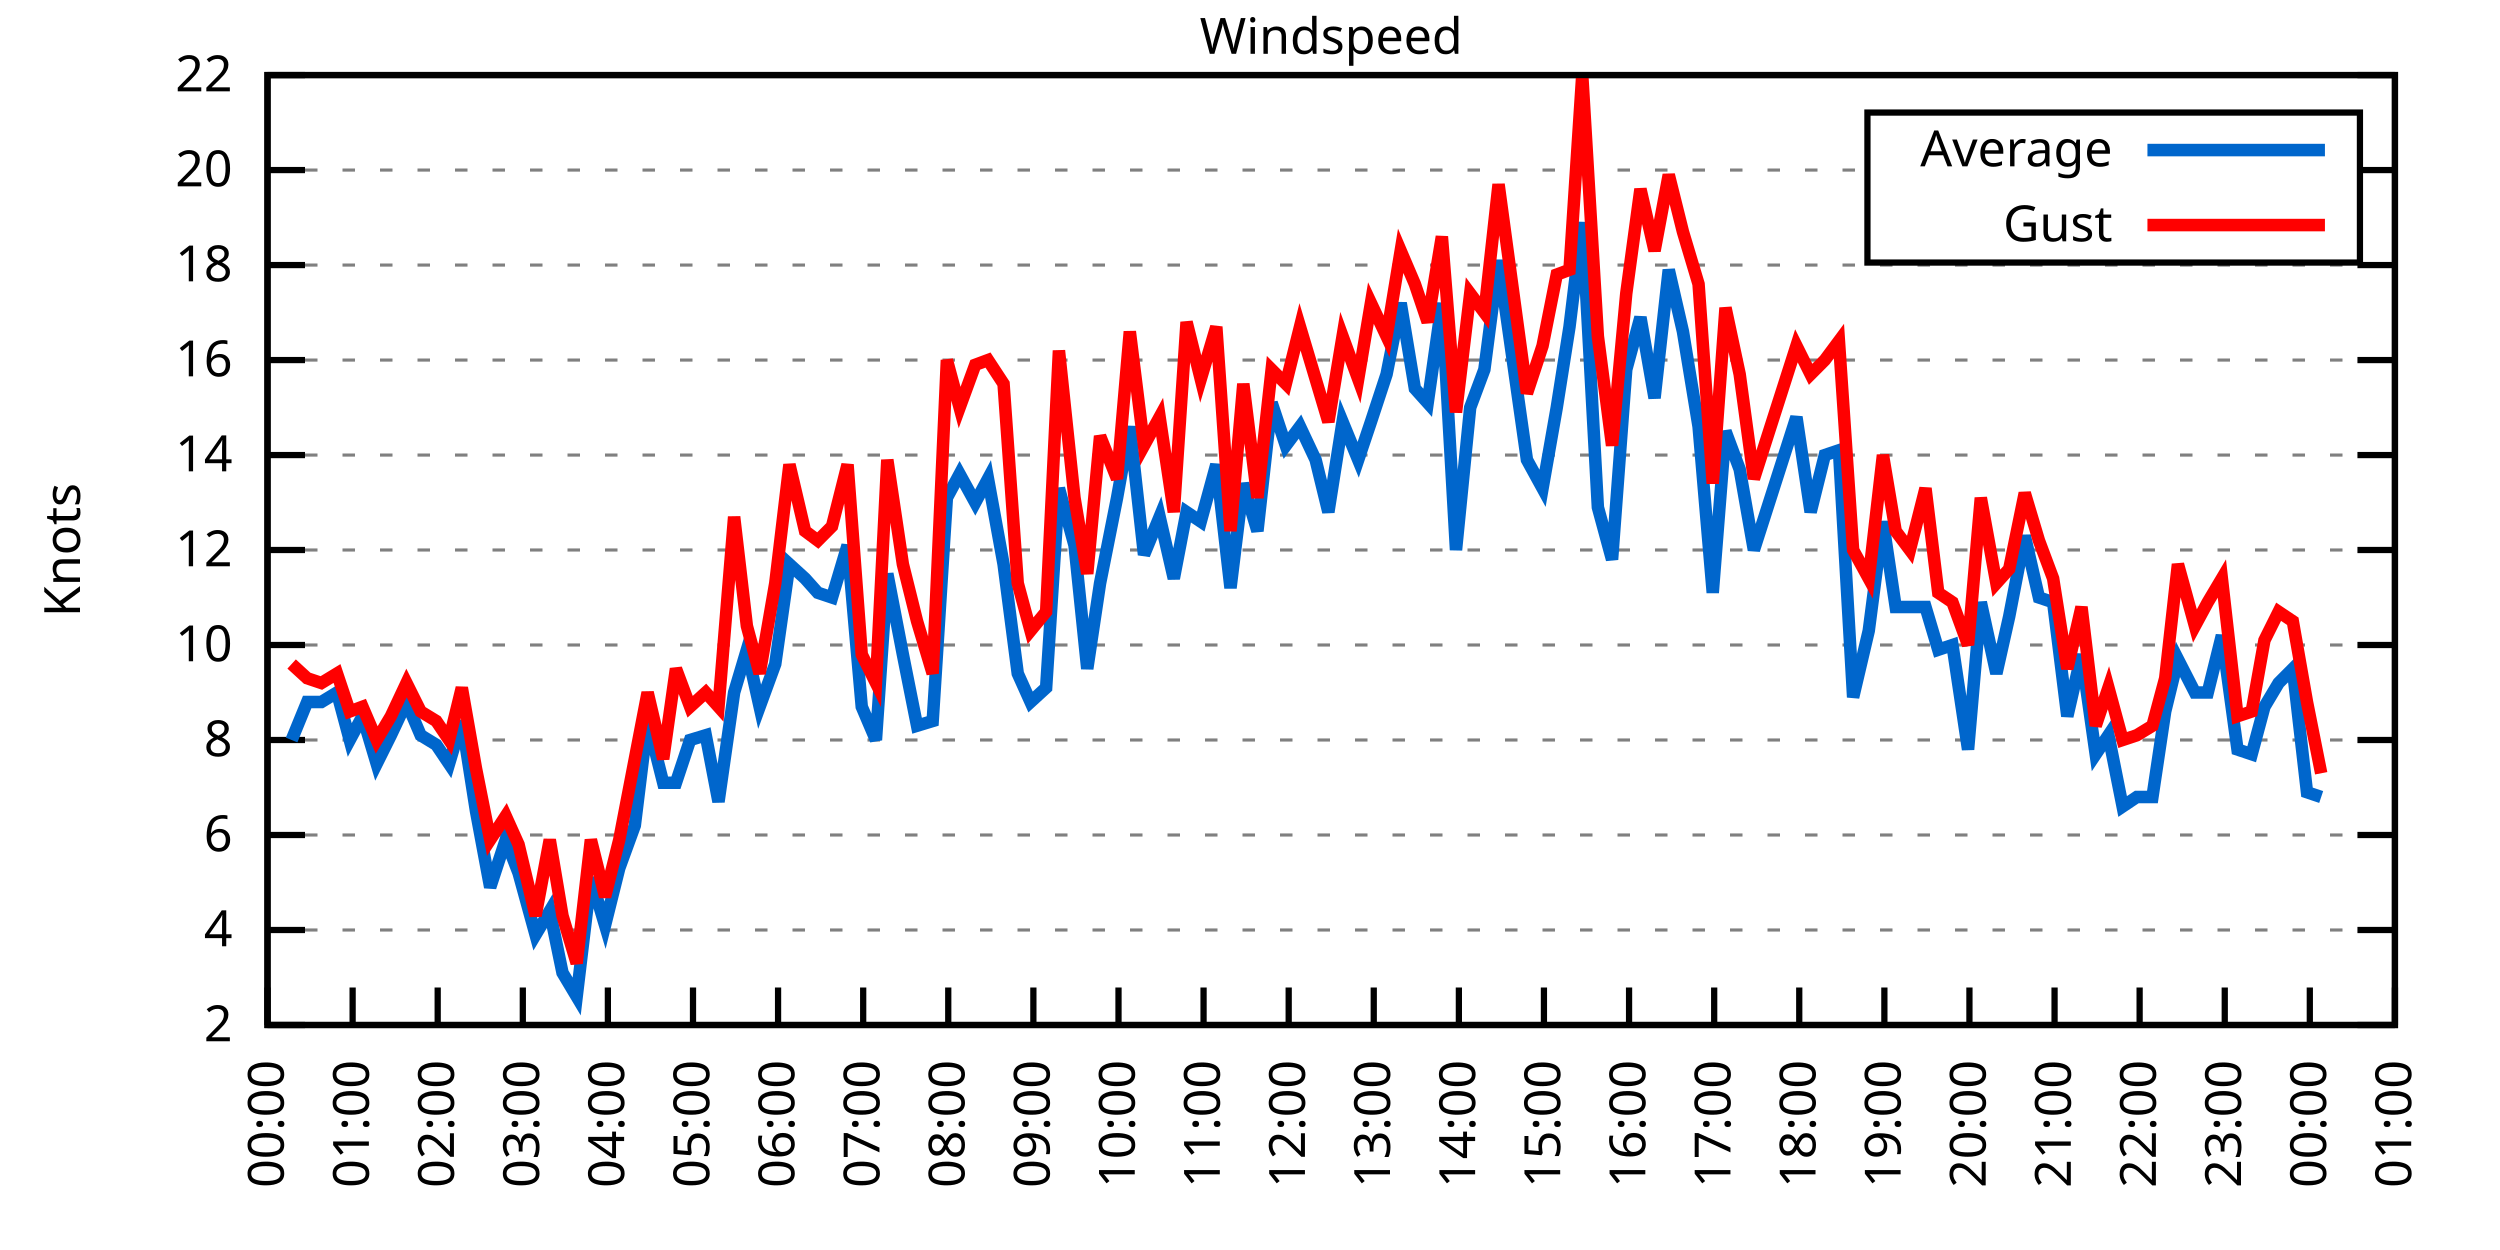
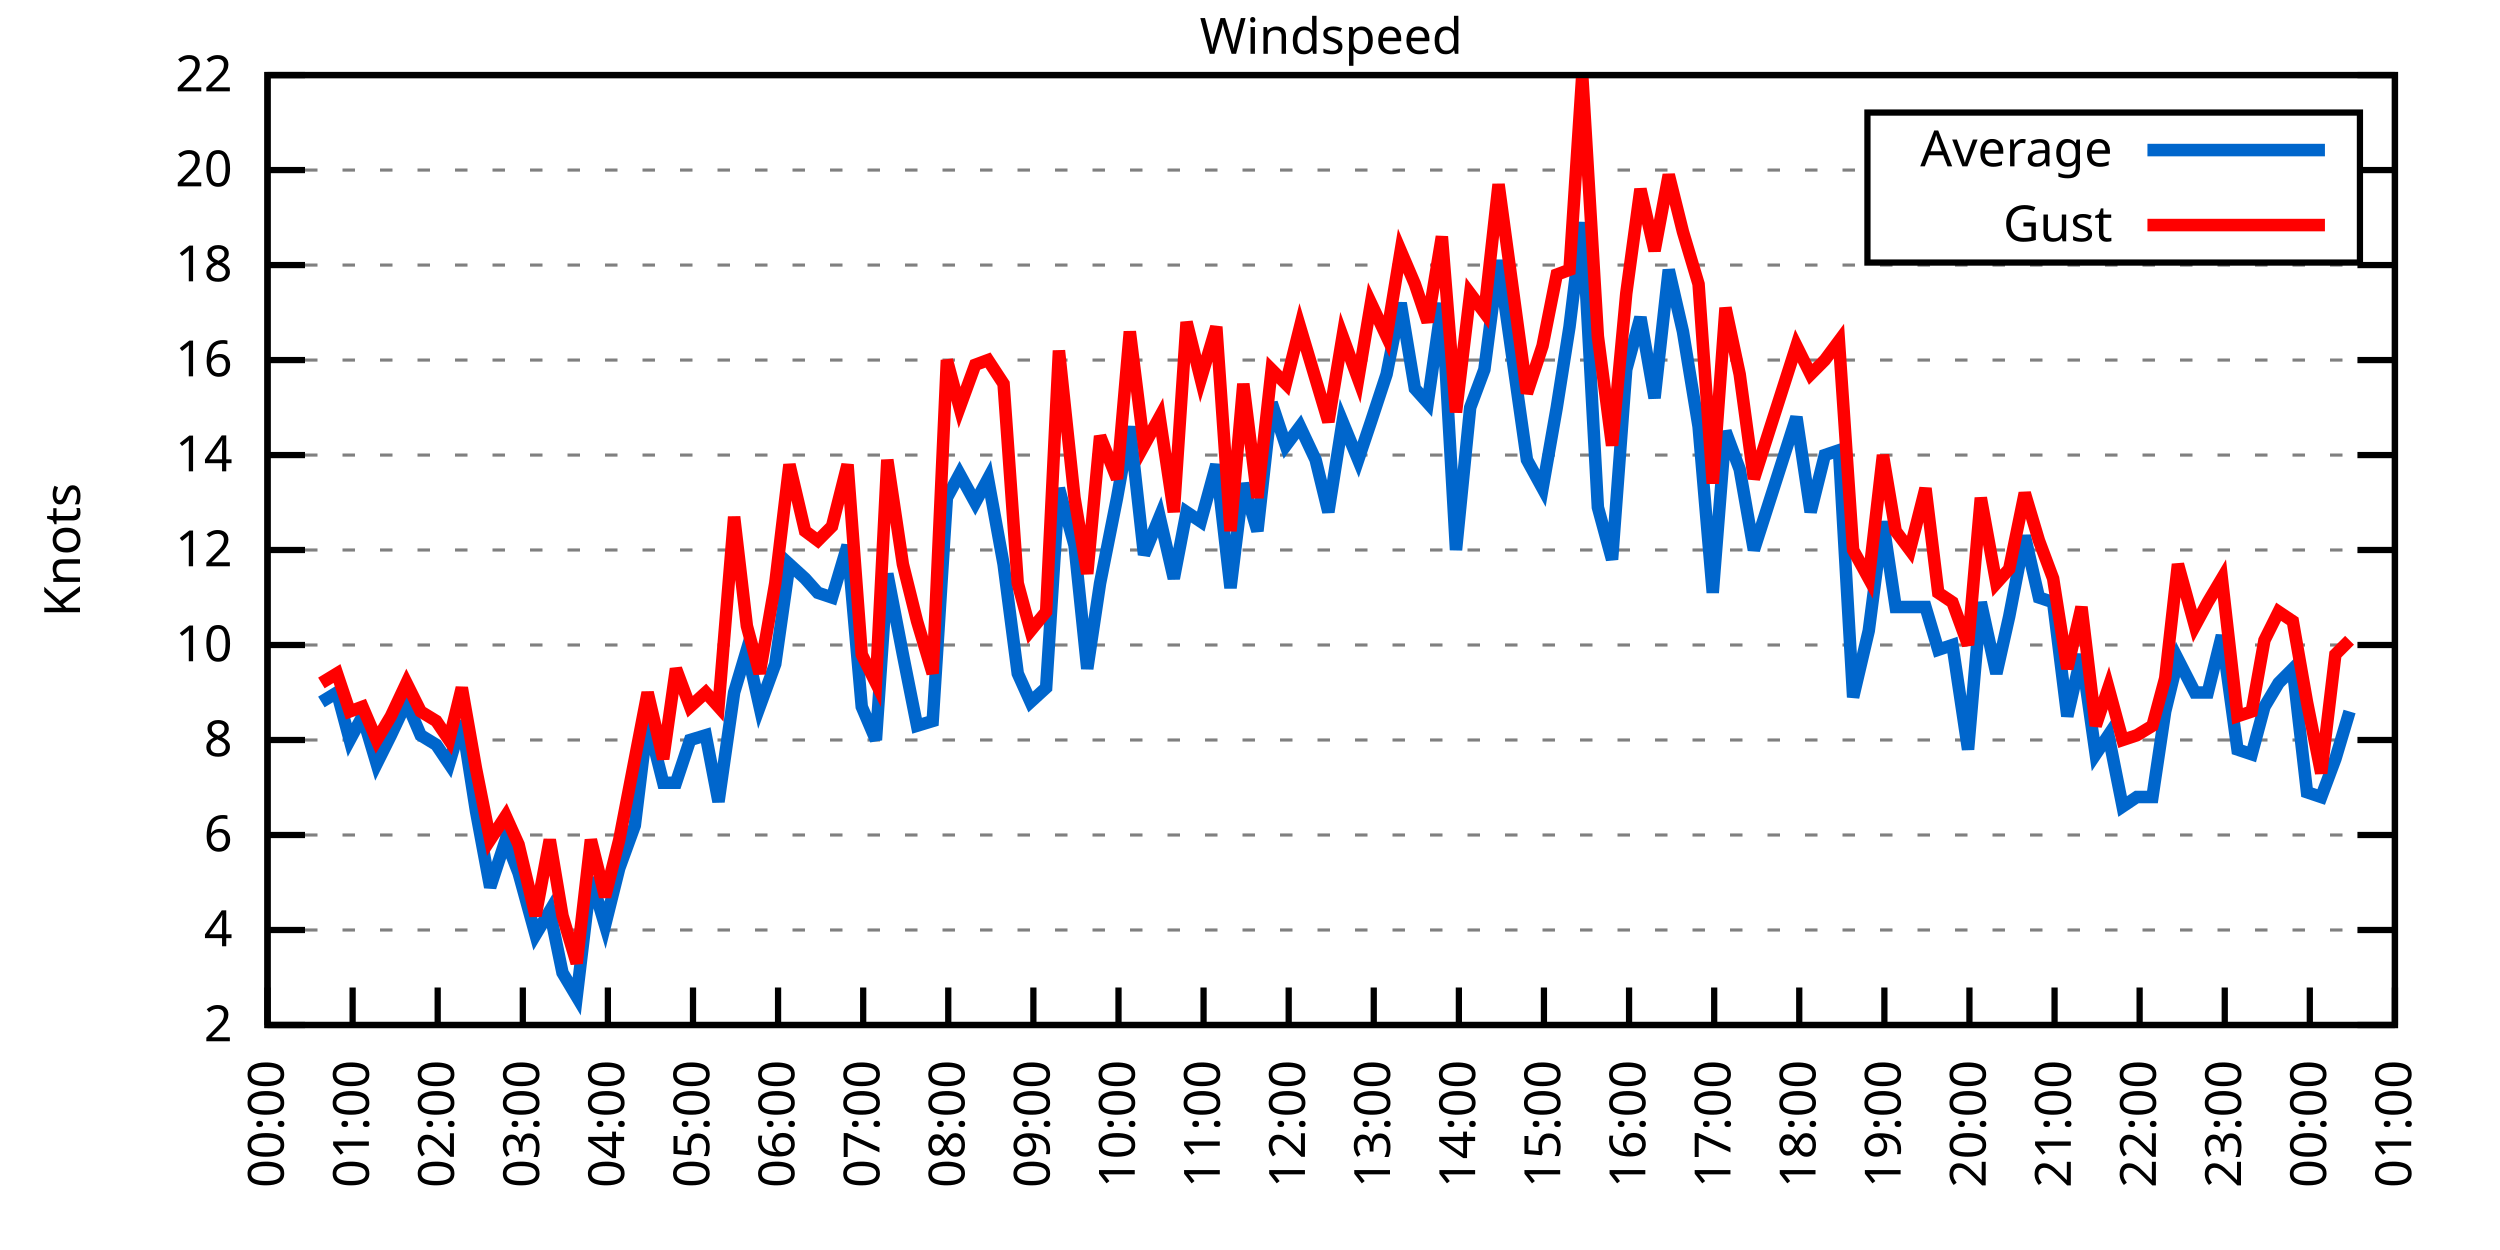
<svg xmlns="http://www.w3.org/2000/svg" xmlns:xlink="http://www.w3.org/1999/xlink" width="400" height="200" viewBox="0 0 400 200">
  <g id="gnuplot_canvas">
    <rect x="0" y="0" width="400" height="200" fill="none" />
    <defs>
      <circle id="gpDot" r="0.5" stroke-width="0.5" stroke="currentColor" />
      <path id="gpPt0" stroke-width="0.333" stroke="currentColor" d="M-1,0 h2 M0,-1 v2" />
      <path id="gpPt1" stroke-width="0.333" stroke="currentColor" d="M-1,-1 L1,1 M1,-1 L-1,1" />
      <path id="gpPt2" stroke-width="0.333" stroke="currentColor" d="M-1,0 L1,0 M0,-1 L0,1 M-1,-1 L1,1 M-1,1 L1,-1" />
      <rect id="gpPt3" stroke-width="0.333" stroke="currentColor" x="-1" y="-1" width="2" height="2" />
      <rect id="gpPt4" stroke-width="0.333" stroke="currentColor" fill="currentColor" x="-1" y="-1" width="2" height="2" />
      <circle id="gpPt5" stroke-width="0.333" stroke="currentColor" cx="0" cy="0" r="1" />
      <use xlink:href="#gpPt5" id="gpPt6" fill="currentColor" stroke="none" />
      <path id="gpPt7" stroke-width="0.333" stroke="currentColor" d="M0,-1.33 L-1.33,0.67 L1.33,0.67 z" />
      <use xlink:href="#gpPt7" id="gpPt8" fill="currentColor" stroke="none" />
      <use xlink:href="#gpPt7" id="gpPt9" stroke="currentColor" transform="rotate(180)" />
      <use xlink:href="#gpPt9" id="gpPt10" fill="currentColor" stroke="none" />
      <use xlink:href="#gpPt3" id="gpPt11" stroke="currentColor" transform="rotate(45)" />
      <use xlink:href="#gpPt11" id="gpPt12" fill="currentColor" stroke="none" />
      <path id="gpPt13" stroke-width="0.333" stroke="currentColor" d="M0,1.330 L1.265,0.411 L0.782,-1.067 L-0.782,-1.076 L-1.265,0.411 z" />
      <use xlink:href="#gpPt13" id="gpPt14" fill="currentColor" stroke="none" />
      <filter id="textbox" filterUnits="objectBoundingBox" x="0" y="0" height="1" width="1">
        <feFlood flood-color="white" flood-opacity="1" result="bgnd" />
        <feComposite in="SourceGraphic" in2="bgnd" operator="atop" />
      </filter>
      <filter id="greybox" filterUnits="objectBoundingBox" x="0" y="0" height="1" width="1">
        <feFlood flood-color="lightgrey" flood-opacity="1" result="grey" />
        <feComposite in="SourceGraphic" in2="grey" operator="atop" />
      </filter>
    </defs>
    <g fill="none" color="white" stroke="currentColor" stroke-width="1.00" stroke-linecap="butt" stroke-linejoin="miter">
</g>
    <g fill="none" color="black" stroke="currentColor" stroke-width="1.00" stroke-linecap="butt" stroke-linejoin="miter">
      <g stroke="none" shape-rendering="crispEdges">
        <polygon fill="rgb(255, 255, 255)" points="42.80,164.00 383.18,164.00 383.18,12.02 42.80,12.02 " />
      </g>
    </g>
    <g fill="none" color="black" stroke="currentColor" stroke-width="1.00" stroke-linecap="butt" stroke-linejoin="miter">
</g>
    <g fill="none" color="black" stroke="black" stroke-width="0.50" stroke-linecap="butt" stroke-linejoin="miter">
</g>
    <g fill="none" color="gray" stroke="currentColor" stroke-width="0.50" stroke-linecap="butt" stroke-linejoin="miter">
      <path stroke="gray" stroke-dasharray="2,4" class="gridline" d="M42.80,164.00 L383.19,164.00  " />
    </g>
    <g fill="none" color="gray" stroke="gray" stroke-width="1.00" stroke-linecap="butt" stroke-linejoin="miter">
</g>
    <g fill="none" color="black" stroke="currentColor" stroke-width="1.00" stroke-linecap="butt" stroke-linejoin="miter">
      <path stroke="black" d="M42.80,164.00 L48.80,164.00 M383.19,164.00 L377.19,164.00  " />
      <g transform="translate(37.20,166.60)" stroke="none" fill="black" font-family="Sans" font-size="8.00" text-anchor="end">
        <text>
          <tspan font-family="Sans"> 2</tspan>
        </text>
      </g>
    </g>
    <g fill="none" color="black" stroke="currentColor" stroke-width="1.00" stroke-linecap="butt" stroke-linejoin="miter">
</g>
    <g fill="none" color="black" stroke="black" stroke-width="0.50" stroke-linecap="butt" stroke-linejoin="miter">
</g>
    <g fill="none" color="gray" stroke="currentColor" stroke-width="0.50" stroke-linecap="butt" stroke-linejoin="miter">
      <path stroke="gray" stroke-dasharray="2,4" class="gridline" d="M42.80,148.80 L383.19,148.80  " />
    </g>
    <g fill="none" color="gray" stroke="gray" stroke-width="1.00" stroke-linecap="butt" stroke-linejoin="miter">
</g>
    <g fill="none" color="black" stroke="currentColor" stroke-width="1.00" stroke-linecap="butt" stroke-linejoin="miter">
      <path stroke="black" d="M42.80,148.80 L48.80,148.80 M383.19,148.80 L377.19,148.80  " />
      <g transform="translate(37.20,151.40)" stroke="none" fill="black" font-family="Sans" font-size="8.00" text-anchor="end">
        <text>
          <tspan font-family="Sans"> 4</tspan>
        </text>
      </g>
    </g>
    <g fill="none" color="black" stroke="currentColor" stroke-width="1.00" stroke-linecap="butt" stroke-linejoin="miter">
</g>
    <g fill="none" color="black" stroke="black" stroke-width="0.50" stroke-linecap="butt" stroke-linejoin="miter">
</g>
    <g fill="none" color="gray" stroke="currentColor" stroke-width="0.50" stroke-linecap="butt" stroke-linejoin="miter">
      <path stroke="gray" stroke-dasharray="2,4" class="gridline" d="M42.80,133.60 L383.19,133.60  " />
    </g>
    <g fill="none" color="gray" stroke="gray" stroke-width="1.00" stroke-linecap="butt" stroke-linejoin="miter">
</g>
    <g fill="none" color="black" stroke="currentColor" stroke-width="1.00" stroke-linecap="butt" stroke-linejoin="miter">
      <path stroke="black" d="M42.80,133.60 L48.80,133.60 M383.19,133.60 L377.19,133.60  " />
      <g transform="translate(37.20,136.20)" stroke="none" fill="black" font-family="Sans" font-size="8.00" text-anchor="end">
        <text>
          <tspan font-family="Sans"> 6</tspan>
        </text>
      </g>
    </g>
    <g fill="none" color="black" stroke="currentColor" stroke-width="1.00" stroke-linecap="butt" stroke-linejoin="miter">
</g>
    <g fill="none" color="black" stroke="black" stroke-width="0.50" stroke-linecap="butt" stroke-linejoin="miter">
</g>
    <g fill="none" color="gray" stroke="currentColor" stroke-width="0.50" stroke-linecap="butt" stroke-linejoin="miter">
      <path stroke="gray" stroke-dasharray="2,4" class="gridline" d="M42.80,118.40 L383.19,118.40  " />
    </g>
    <g fill="none" color="gray" stroke="gray" stroke-width="1.00" stroke-linecap="butt" stroke-linejoin="miter">
</g>
    <g fill="none" color="black" stroke="currentColor" stroke-width="1.00" stroke-linecap="butt" stroke-linejoin="miter">
      <path stroke="black" d="M42.80,118.40 L48.80,118.40 M383.19,118.40 L377.19,118.40  " />
      <g transform="translate(37.20,121.00)" stroke="none" fill="black" font-family="Sans" font-size="8.00" text-anchor="end">
        <text>
          <tspan font-family="Sans"> 8</tspan>
        </text>
      </g>
    </g>
    <g fill="none" color="black" stroke="currentColor" stroke-width="1.00" stroke-linecap="butt" stroke-linejoin="miter">
</g>
    <g fill="none" color="black" stroke="black" stroke-width="0.50" stroke-linecap="butt" stroke-linejoin="miter">
</g>
    <g fill="none" color="gray" stroke="currentColor" stroke-width="0.50" stroke-linecap="butt" stroke-linejoin="miter">
      <path stroke="gray" stroke-dasharray="2,4" class="gridline" d="M42.80,103.20 L383.19,103.20  " />
    </g>
    <g fill="none" color="gray" stroke="gray" stroke-width="1.00" stroke-linecap="butt" stroke-linejoin="miter">
</g>
    <g fill="none" color="black" stroke="currentColor" stroke-width="1.00" stroke-linecap="butt" stroke-linejoin="miter">
      <path stroke="black" d="M42.80,103.20 L48.80,103.20 M383.19,103.20 L377.19,103.20  " />
      <g transform="translate(37.20,105.80)" stroke="none" fill="black" font-family="Sans" font-size="8.00" text-anchor="end">
        <text>
          <tspan font-family="Sans"> 10</tspan>
        </text>
      </g>
    </g>
    <g fill="none" color="black" stroke="currentColor" stroke-width="1.00" stroke-linecap="butt" stroke-linejoin="miter">
</g>
    <g fill="none" color="black" stroke="black" stroke-width="0.50" stroke-linecap="butt" stroke-linejoin="miter">
</g>
    <g fill="none" color="gray" stroke="currentColor" stroke-width="0.50" stroke-linecap="butt" stroke-linejoin="miter">
      <path stroke="gray" stroke-dasharray="2,4" class="gridline" d="M42.80,88.00 L383.19,88.00  " />
    </g>
    <g fill="none" color="gray" stroke="gray" stroke-width="1.00" stroke-linecap="butt" stroke-linejoin="miter">
</g>
    <g fill="none" color="black" stroke="currentColor" stroke-width="1.00" stroke-linecap="butt" stroke-linejoin="miter">
      <path stroke="black" d="M42.80,88.00 L48.80,88.00 M383.19,88.00 L377.19,88.00  " />
      <g transform="translate(37.20,90.60)" stroke="none" fill="black" font-family="Sans" font-size="8.00" text-anchor="end">
        <text>
          <tspan font-family="Sans"> 12</tspan>
        </text>
      </g>
    </g>
    <g fill="none" color="black" stroke="currentColor" stroke-width="1.00" stroke-linecap="butt" stroke-linejoin="miter">
</g>
    <g fill="none" color="black" stroke="black" stroke-width="0.50" stroke-linecap="butt" stroke-linejoin="miter">
</g>
    <g fill="none" color="gray" stroke="currentColor" stroke-width="0.50" stroke-linecap="butt" stroke-linejoin="miter">
      <path stroke="gray" stroke-dasharray="2,4" class="gridline" d="M42.80,72.81 L383.19,72.81  " />
    </g>
    <g fill="none" color="gray" stroke="gray" stroke-width="1.00" stroke-linecap="butt" stroke-linejoin="miter">
</g>
    <g fill="none" color="black" stroke="currentColor" stroke-width="1.00" stroke-linecap="butt" stroke-linejoin="miter">
      <path stroke="black" d="M42.80,72.81 L48.80,72.81 M383.19,72.81 L377.19,72.81  " />
      <g transform="translate(37.20,75.41)" stroke="none" fill="black" font-family="Sans" font-size="8.00" text-anchor="end">
        <text>
          <tspan font-family="Sans"> 14</tspan>
        </text>
      </g>
    </g>
    <g fill="none" color="black" stroke="currentColor" stroke-width="1.00" stroke-linecap="butt" stroke-linejoin="miter">
</g>
    <g fill="none" color="black" stroke="black" stroke-width="0.50" stroke-linecap="butt" stroke-linejoin="miter">
</g>
    <g fill="none" color="gray" stroke="currentColor" stroke-width="0.50" stroke-linecap="butt" stroke-linejoin="miter">
      <path stroke="gray" stroke-dasharray="2,4" class="gridline" d="M42.80,57.61 L383.19,57.61  " />
    </g>
    <g fill="none" color="gray" stroke="gray" stroke-width="1.00" stroke-linecap="butt" stroke-linejoin="miter">
</g>
    <g fill="none" color="black" stroke="currentColor" stroke-width="1.00" stroke-linecap="butt" stroke-linejoin="miter">
      <path stroke="black" d="M42.80,57.61 L48.80,57.61 M383.19,57.61 L377.19,57.61  " />
      <g transform="translate(37.20,60.21)" stroke="none" fill="black" font-family="Sans" font-size="8.00" text-anchor="end">
        <text>
          <tspan font-family="Sans"> 16</tspan>
        </text>
      </g>
    </g>
    <g fill="none" color="black" stroke="currentColor" stroke-width="1.00" stroke-linecap="butt" stroke-linejoin="miter">
</g>
    <g fill="none" color="black" stroke="black" stroke-width="0.50" stroke-linecap="butt" stroke-linejoin="miter">
</g>
    <g fill="none" color="gray" stroke="currentColor" stroke-width="0.50" stroke-linecap="butt" stroke-linejoin="miter">
      <path stroke="gray" stroke-dasharray="2,4" class="gridline" d="M42.80,42.41 L383.19,42.41  " />
    </g>
    <g fill="none" color="gray" stroke="gray" stroke-width="1.00" stroke-linecap="butt" stroke-linejoin="miter">
</g>
    <g fill="none" color="black" stroke="currentColor" stroke-width="1.00" stroke-linecap="butt" stroke-linejoin="miter">
      <path stroke="black" d="M42.80,42.41 L48.80,42.41 M383.19,42.41 L377.19,42.41  " />
      <g transform="translate(37.20,45.01)" stroke="none" fill="black" font-family="Sans" font-size="8.00" text-anchor="end">
        <text>
          <tspan font-family="Sans"> 18</tspan>
        </text>
      </g>
    </g>
    <g fill="none" color="black" stroke="currentColor" stroke-width="1.00" stroke-linecap="butt" stroke-linejoin="miter">
</g>
    <g fill="none" color="black" stroke="black" stroke-width="0.50" stroke-linecap="butt" stroke-linejoin="miter">
</g>
    <g fill="none" color="gray" stroke="currentColor" stroke-width="0.50" stroke-linecap="butt" stroke-linejoin="miter">
      <path stroke="gray" stroke-dasharray="2,4" class="gridline" d="M42.80,27.21 L298.79,27.21 M377.59,27.21 L383.19,27.21  " />
    </g>
    <g fill="none" color="gray" stroke="gray" stroke-width="1.00" stroke-linecap="butt" stroke-linejoin="miter">
</g>
    <g fill="none" color="black" stroke="currentColor" stroke-width="1.00" stroke-linecap="butt" stroke-linejoin="miter">
      <path stroke="black" d="M42.80,27.21 L48.80,27.21 M383.19,27.21 L377.19,27.21  " />
      <g transform="translate(37.20,29.81)" stroke="none" fill="black" font-family="Sans" font-size="8.00" text-anchor="end">
        <text>
          <tspan font-family="Sans"> 20</tspan>
        </text>
      </g>
    </g>
    <g fill="none" color="black" stroke="currentColor" stroke-width="1.00" stroke-linecap="butt" stroke-linejoin="miter">
</g>
    <g fill="none" color="black" stroke="black" stroke-width="0.50" stroke-linecap="butt" stroke-linejoin="miter">
</g>
    <g fill="none" color="gray" stroke="currentColor" stroke-width="0.50" stroke-linecap="butt" stroke-linejoin="miter">
      <path stroke="gray" stroke-dasharray="2,4" class="gridline" d="M42.80,12.01 L383.19,12.01  " />
    </g>
    <g fill="none" color="gray" stroke="gray" stroke-width="1.00" stroke-linecap="butt" stroke-linejoin="miter">
</g>
    <g fill="none" color="black" stroke="currentColor" stroke-width="1.00" stroke-linecap="butt" stroke-linejoin="miter">
      <path stroke="black" d="M42.80,12.01 L48.80,12.01 M383.19,12.01 L377.19,12.01  " />
      <g transform="translate(37.20,14.61)" stroke="none" fill="black" font-family="Sans" font-size="8.00" text-anchor="end">
        <text>
          <tspan font-family="Sans"> 22</tspan>
        </text>
      </g>
    </g>
    <g fill="none" color="black" stroke="currentColor" stroke-width="1.00" stroke-linecap="butt" stroke-linejoin="miter">
      <path stroke="black" d="M42.80,164.00 L42.80,158.00  " />
      <g transform="translate(45.40,169.60) rotate(270.00)" stroke="none" fill="black" font-family="Sans" font-size="8.00" text-anchor="end">
        <text>
          <tspan font-family="Sans">00:00</tspan>
        </text>
      </g>
    </g>
    <g fill="none" color="black" stroke="currentColor" stroke-width="1.00" stroke-linecap="butt" stroke-linejoin="miter">
      <path stroke="black" d="M56.42,164.00 L56.42,158.00  " />
      <g transform="translate(59.02,169.60) rotate(270.00)" stroke="none" fill="black" font-family="Sans" font-size="8.00" text-anchor="end">
        <text>
          <tspan font-family="Sans">01:00</tspan>
        </text>
      </g>
    </g>
    <g fill="none" color="black" stroke="currentColor" stroke-width="1.00" stroke-linecap="butt" stroke-linejoin="miter">
      <path stroke="black" d="M70.03,164.00 L70.03,158.00  " />
      <g transform="translate(72.63,169.60) rotate(270.00)" stroke="none" fill="black" font-family="Sans" font-size="8.00" text-anchor="end">
        <text>
          <tspan font-family="Sans">02:00</tspan>
        </text>
      </g>
    </g>
    <g fill="none" color="black" stroke="currentColor" stroke-width="1.00" stroke-linecap="butt" stroke-linejoin="miter">
      <path stroke="black" d="M83.65,164.00 L83.65,158.00  " />
      <g transform="translate(86.25,169.60) rotate(270.00)" stroke="none" fill="black" font-family="Sans" font-size="8.00" text-anchor="end">
        <text>
          <tspan font-family="Sans">03:00</tspan>
        </text>
      </g>
    </g>
    <g fill="none" color="black" stroke="currentColor" stroke-width="1.00" stroke-linecap="butt" stroke-linejoin="miter">
      <path stroke="black" d="M97.26,164.00 L97.26,158.00  " />
      <g transform="translate(99.86,169.60) rotate(270.00)" stroke="none" fill="black" font-family="Sans" font-size="8.00" text-anchor="end">
        <text>
          <tspan font-family="Sans">04:00</tspan>
        </text>
      </g>
    </g>
    <g fill="none" color="black" stroke="currentColor" stroke-width="1.00" stroke-linecap="butt" stroke-linejoin="miter">
      <path stroke="black" d="M110.88,164.00 L110.88,158.00  " />
      <g transform="translate(113.48,169.60) rotate(270.00)" stroke="none" fill="black" font-family="Sans" font-size="8.00" text-anchor="end">
        <text>
          <tspan font-family="Sans">05:00</tspan>
        </text>
      </g>
    </g>
    <g fill="none" color="black" stroke="currentColor" stroke-width="1.00" stroke-linecap="butt" stroke-linejoin="miter">
      <path stroke="black" d="M124.49,164.00 L124.49,158.00  " />
      <g transform="translate(127.09,169.60) rotate(270.00)" stroke="none" fill="black" font-family="Sans" font-size="8.00" text-anchor="end">
        <text>
          <tspan font-family="Sans">06:00</tspan>
        </text>
      </g>
    </g>
    <g fill="none" color="black" stroke="currentColor" stroke-width="1.00" stroke-linecap="butt" stroke-linejoin="miter">
      <path stroke="black" d="M138.11,164.00 L138.11,158.00  " />
      <g transform="translate(140.71,169.60) rotate(270.00)" stroke="none" fill="black" font-family="Sans" font-size="8.00" text-anchor="end">
        <text>
          <tspan font-family="Sans">07:00</tspan>
        </text>
      </g>
    </g>
    <g fill="none" color="black" stroke="currentColor" stroke-width="1.00" stroke-linecap="butt" stroke-linejoin="miter">
      <path stroke="black" d="M151.72,164.00 L151.72,158.00  " />
      <g transform="translate(154.32,169.60) rotate(270.00)" stroke="none" fill="black" font-family="Sans" font-size="8.00" text-anchor="end">
        <text>
          <tspan font-family="Sans">08:00</tspan>
        </text>
      </g>
    </g>
    <g fill="none" color="black" stroke="currentColor" stroke-width="1.00" stroke-linecap="butt" stroke-linejoin="miter">
      <path stroke="black" d="M165.34,164.00 L165.34,158.00  " />
      <g transform="translate(167.94,169.60) rotate(270.00)" stroke="none" fill="black" font-family="Sans" font-size="8.00" text-anchor="end">
        <text>
          <tspan font-family="Sans">09:00</tspan>
        </text>
      </g>
    </g>
    <g fill="none" color="black" stroke="currentColor" stroke-width="1.00" stroke-linecap="butt" stroke-linejoin="miter">
      <path stroke="black" d="M178.96,164.00 L178.96,158.00  " />
      <g transform="translate(181.56,169.60) rotate(270.00)" stroke="none" fill="black" font-family="Sans" font-size="8.00" text-anchor="end">
        <text>
          <tspan font-family="Sans">10:00</tspan>
        </text>
      </g>
    </g>
    <g fill="none" color="black" stroke="currentColor" stroke-width="1.00" stroke-linecap="butt" stroke-linejoin="miter">
      <path stroke="black" d="M192.57,164.00 L192.57,158.00  " />
      <g transform="translate(195.17,169.60) rotate(270.00)" stroke="none" fill="black" font-family="Sans" font-size="8.00" text-anchor="end">
        <text>
          <tspan font-family="Sans">11:00</tspan>
        </text>
      </g>
    </g>
    <g fill="none" color="black" stroke="currentColor" stroke-width="1.00" stroke-linecap="butt" stroke-linejoin="miter">
      <path stroke="black" d="M206.19,164.00 L206.19,158.00  " />
      <g transform="translate(208.79,169.60) rotate(270.00)" stroke="none" fill="black" font-family="Sans" font-size="8.00" text-anchor="end">
        <text>
          <tspan font-family="Sans">12:00</tspan>
        </text>
      </g>
    </g>
    <g fill="none" color="black" stroke="currentColor" stroke-width="1.00" stroke-linecap="butt" stroke-linejoin="miter">
      <path stroke="black" d="M219.80,164.00 L219.80,158.00  " />
      <g transform="translate(222.40,169.60) rotate(270.00)" stroke="none" fill="black" font-family="Sans" font-size="8.00" text-anchor="end">
        <text>
          <tspan font-family="Sans">13:00</tspan>
        </text>
      </g>
    </g>
    <g fill="none" color="black" stroke="currentColor" stroke-width="1.00" stroke-linecap="butt" stroke-linejoin="miter">
      <path stroke="black" d="M233.42,164.00 L233.42,158.00  " />
      <g transform="translate(236.02,169.60) rotate(270.00)" stroke="none" fill="black" font-family="Sans" font-size="8.00" text-anchor="end">
        <text>
          <tspan font-family="Sans">14:00</tspan>
        </text>
      </g>
    </g>
    <g fill="none" color="black" stroke="currentColor" stroke-width="1.00" stroke-linecap="butt" stroke-linejoin="miter">
      <path stroke="black" d="M247.03,164.00 L247.03,158.00  " />
      <g transform="translate(249.63,169.60) rotate(270.00)" stroke="none" fill="black" font-family="Sans" font-size="8.00" text-anchor="end">
        <text>
          <tspan font-family="Sans">15:00</tspan>
        </text>
      </g>
    </g>
    <g fill="none" color="black" stroke="currentColor" stroke-width="1.00" stroke-linecap="butt" stroke-linejoin="miter">
      <path stroke="black" d="M260.65,164.00 L260.65,158.00  " />
      <g transform="translate(263.25,169.60) rotate(270.00)" stroke="none" fill="black" font-family="Sans" font-size="8.00" text-anchor="end">
        <text>
          <tspan font-family="Sans">16:00</tspan>
        </text>
      </g>
    </g>
    <g fill="none" color="black" stroke="currentColor" stroke-width="1.00" stroke-linecap="butt" stroke-linejoin="miter">
      <path stroke="black" d="M274.27,164.00 L274.27,158.00  " />
      <g transform="translate(276.87,169.60) rotate(270.00)" stroke="none" fill="black" font-family="Sans" font-size="8.00" text-anchor="end">
        <text>
          <tspan font-family="Sans">17:00</tspan>
        </text>
      </g>
    </g>
    <g fill="none" color="black" stroke="currentColor" stroke-width="1.00" stroke-linecap="butt" stroke-linejoin="miter">
      <path stroke="black" d="M287.88,164.00 L287.88,158.00  " />
      <g transform="translate(290.48,169.60) rotate(270.00)" stroke="none" fill="black" font-family="Sans" font-size="8.00" text-anchor="end">
        <text>
          <tspan font-family="Sans">18:00</tspan>
        </text>
      </g>
    </g>
    <g fill="none" color="black" stroke="currentColor" stroke-width="1.00" stroke-linecap="butt" stroke-linejoin="miter">
      <path stroke="black" d="M301.50,164.00 L301.50,158.00  " />
      <g transform="translate(304.10,169.60) rotate(270.00)" stroke="none" fill="black" font-family="Sans" font-size="8.00" text-anchor="end">
        <text>
          <tspan font-family="Sans">19:00</tspan>
        </text>
      </g>
    </g>
    <g fill="none" color="black" stroke="currentColor" stroke-width="1.00" stroke-linecap="butt" stroke-linejoin="miter">
      <path stroke="black" d="M315.11,164.00 L315.11,158.00  " />
      <g transform="translate(317.71,169.60) rotate(270.00)" stroke="none" fill="black" font-family="Sans" font-size="8.00" text-anchor="end">
        <text>
          <tspan font-family="Sans">20:00</tspan>
        </text>
      </g>
    </g>
    <g fill="none" color="black" stroke="currentColor" stroke-width="1.00" stroke-linecap="butt" stroke-linejoin="miter">
      <path stroke="black" d="M328.73,164.00 L328.73,158.00  " />
      <g transform="translate(331.33,169.60) rotate(270.00)" stroke="none" fill="black" font-family="Sans" font-size="8.00" text-anchor="end">
        <text>
          <tspan font-family="Sans">21:00</tspan>
        </text>
      </g>
    </g>
    <g fill="none" color="black" stroke="currentColor" stroke-width="1.00" stroke-linecap="butt" stroke-linejoin="miter">
      <path stroke="black" d="M342.34,164.00 L342.34,158.00  " />
      <g transform="translate(344.94,169.60) rotate(270.00)" stroke="none" fill="black" font-family="Sans" font-size="8.00" text-anchor="end">
        <text>
          <tspan font-family="Sans">22:00</tspan>
        </text>
      </g>
    </g>
    <g fill="none" color="black" stroke="currentColor" stroke-width="1.00" stroke-linecap="butt" stroke-linejoin="miter">
      <path stroke="black" d="M355.96,164.00 L355.96,158.00  " />
      <g transform="translate(358.56,169.60) rotate(270.00)" stroke="none" fill="black" font-family="Sans" font-size="8.00" text-anchor="end">
        <text>
          <tspan font-family="Sans">23:00</tspan>
        </text>
      </g>
    </g>
    <g fill="none" color="black" stroke="currentColor" stroke-width="1.00" stroke-linecap="butt" stroke-linejoin="miter">
      <path stroke="black" d="M369.57,164.00 L369.57,158.00  " />
      <g transform="translate(372.17,169.60) rotate(270.00)" stroke="none" fill="black" font-family="Sans" font-size="8.00" text-anchor="end">
        <text>
          <tspan font-family="Sans">00:00</tspan>
        </text>
      </g>
    </g>
    <g fill="none" color="black" stroke="currentColor" stroke-width="1.00" stroke-linecap="butt" stroke-linejoin="miter">
      <path stroke="black" d="M383.19,164.00 L383.19,158.00  " />
      <g transform="translate(385.79,169.60) rotate(270.00)" stroke="none" fill="black" font-family="Sans" font-size="8.00" text-anchor="end">
        <text>
          <tspan font-family="Sans">01:00</tspan>
        </text>
      </g>
    </g>
    <g fill="none" color="black" stroke="currentColor" stroke-width="1.00" stroke-linecap="butt" stroke-linejoin="miter">
</g>
    <g fill="none" color="black" stroke="currentColor" stroke-width="1.00" stroke-linecap="butt" stroke-linejoin="miter">
      <path stroke="black" d="M42.80,12.01 L42.80,164.00 L383.19,164.00 L383.19,12.01 L42.80,12.01 Z  " />
    </g>
    <g fill="none" color="black" stroke="currentColor" stroke-width="1.00" stroke-linecap="butt" stroke-linejoin="miter">
</g>
    <g fill="none" color="black" stroke="currentColor" stroke-width="1.00" stroke-linecap="butt" stroke-linejoin="miter">
      <path stroke="black" d="M298.79,42.01 L298.79,18.01 L377.59,18.01 L377.59,42.01 L298.79,42.01 Z  " />
    </g>
    <g id="Windspeed_plot_1">
      <g fill="none" color="white" stroke="black" stroke-width="2.00" stroke-linecap="butt" stroke-linejoin="miter">
</g>
      <g fill="none" color="black" stroke="currentColor" stroke-width="2.00" stroke-linecap="butt" stroke-linejoin="miter">
        <g transform="translate(337.99,26.61)" stroke="none" fill="black" font-family="Sans" font-size="8.00" text-anchor="end">
          <text>
            <tspan font-family="Sans">Average</tspan>
          </text>
        </g>
      </g>
      <g fill="none" color="black" stroke="currentColor" stroke-width="2.00" stroke-linecap="butt" stroke-linejoin="miter">
-         <path stroke="rgb(  0, 102, 204)" d="M343.59,24.01 L371.99,24.01 M46.66,118.40 L49.15,112.32 L51.42,112.32 L53.92,110.80 L55.96,118.40 L58.00,114.60   L60.27,122.20 L62.54,117.64 L65.04,112.32 L67.31,117.64 L69.80,119.16 L71.85,122.20 L73.89,115.36 L76.16,129.80   L78.43,141.96 L80.92,134.36 L82.97,139.68 L85.69,149.56 L87.96,145.76 L90.00,155.64 L92.27,159.44 L94.54,140.44   L96.81,148.04 L99.08,138.92 L101.57,132.08 L103.62,115.36 L106.11,125.24 L108.15,125.24 L110.42,118.40 L112.92,117.64   L114.96,128.28 L117.46,110.80 L119.50,103.96 L121.54,113.08 L124.04,106.24 L126.31,90.28 L128.81,92.56 L130.85,94.84   L133.12,95.60 L135.61,87.25 L137.88,113.08 L140.15,118.40 L141.97,91.80 L144.46,104.72 L146.73,116.12 L149.23,115.36   L151.50,79.65 L153.54,75.85 L156.04,80.41 L158.08,76.61 L160.57,90.28 L162.84,107.76 L164.89,112.32 L167.38,110.04   L169.43,78.13 L171.92,87.25 L173.96,107.00 L176.01,93.32 L178.73,79.65 L180.77,68.25 L183.04,88.76 L185.54,82.69   L187.81,92.56 L189.85,81.93 L192.12,83.45 L194.61,74.33 L196.88,94.08 L198.93,77.37 L201.19,84.97 L203.46,64.45   L205.73,71.29 L208.00,68.25 L210.50,73.57 L212.54,81.93 L214.81,67.49 L217.31,73.57 L219.35,67.49 L221.85,59.89   L224.11,48.49 L226.38,62.17 L228.43,64.45 L230.70,48.49 L232.96,88.00 L235.23,65.21 L237.50,59.13 L239.77,41.65   L244.31,73.57 L246.81,78.13 L249.08,65.21 L251.12,52.29 L253.16,35.57 L255.66,81.17 L257.93,89.52 L260.20,59.13   L262.47,50.77 L264.73,63.69 L267.00,43.17 L269.27,53.05 L271.77,68.25 L274.04,94.84 L276.08,69.01 L278.35,75.09   L280.62,88.00 L287.43,66.73 L289.70,81.93 L291.97,72.81 L294.23,72.05 L296.50,111.56 L299.00,100.92 L301.27,83.45   L303.31,97.12 L305.58,97.12 L308.08,97.12 L310.12,103.96 L312.39,103.20 L314.89,119.92 L316.93,96.36 L319.42,107.76   L321.47,98.64 L323.96,85.73 L326.23,95.60 L328.50,96.36 L330.77,114.60 L333.04,104.72 L335.31,120.68 L337.35,117.64   L339.62,129.04 L341.89,127.52 L344.39,127.52 L346.43,113.84 L348.47,105.48 L351.19,110.80 L353.24,110.80 L355.50,101.68   L358.00,119.92 L360.27,120.68 L362.31,113.08 L364.58,109.28 L366.85,107.00 L369.12,126.76 L371.39,127.52  " />
+         <path stroke="rgb(  0, 102, 204)" d="M343.59,24.01 L371.99,24.01 M51.42,112.32 L53.92,110.80 L55.96,118.40 L58.00,114.60 L60.27,122.20 L62.54,117.64   L65.04,112.32 L67.31,117.64 L69.80,119.16 L71.85,122.20 L73.89,115.36 L76.16,129.80 L78.43,141.96 L80.92,134.36   L82.97,139.68 L85.69,149.56 L87.96,145.76 L90.00,155.64 L92.27,159.44 L94.54,140.44 L96.81,148.04 L99.08,138.92   L101.57,132.08 L103.62,115.36 L106.11,125.24 L108.15,125.24 L110.42,118.40 L112.92,117.64 L114.96,128.28 L117.46,110.80   L119.50,103.96 L121.54,113.08 L124.04,106.24 L126.31,90.28 L128.81,92.56 L130.85,94.84 L133.12,95.60 L135.61,87.25   L137.88,113.08 L140.15,118.40 L141.97,91.80 L144.46,104.72 L146.73,116.12 L149.23,115.36 L151.50,79.65 L153.54,75.85   L156.04,80.41 L158.08,76.61 L160.57,90.28 L162.84,107.76 L164.89,112.32 L167.38,110.04 L169.43,78.13 L171.92,87.25   L173.96,107.00 L176.01,93.32 L178.73,79.65 L180.77,68.25 L183.04,88.76 L185.54,82.69 L187.81,92.56 L189.85,81.93   L192.12,83.45 L194.61,74.33 L196.88,94.08 L198.93,77.37 L201.19,84.97 L203.46,64.45 L205.73,71.29 L208.00,68.25   L210.50,73.57 L212.54,81.93 L214.81,67.49 L217.31,73.57 L219.35,67.49 L221.85,59.89 L224.11,48.49 L226.38,62.17   L228.43,64.45 L230.70,48.49 L232.96,88.00 L235.23,65.21 L237.50,59.13 L239.77,41.65 L244.31,73.57 L246.81,78.13   L249.08,65.21 L251.12,52.29 L253.16,35.57 L255.66,81.17 L257.93,89.52 L260.20,59.13 L262.47,50.77 L264.73,63.69   L267.00,43.17 L269.27,53.05 L271.77,68.25 L274.04,94.84 L276.08,69.01 L278.35,75.09 L280.62,88.00 L287.43,66.73   L289.70,81.93 L291.97,72.81 L294.23,72.05 L296.50,111.56 L299.00,100.92 L301.27,83.45 L303.31,97.12 L305.58,97.12   L308.08,97.12 L310.12,103.96 L312.39,103.20 L314.89,119.92 L316.93,96.36 L319.42,107.76 L321.47,98.64 L323.96,85.73   L326.23,95.60 L328.50,96.36 L330.77,114.60 L333.04,104.72 L335.31,120.68 L337.35,117.64 L339.62,129.04 L341.89,127.52   L344.39,127.52 L346.43,113.84 L348.47,105.48 L351.19,110.80 L353.24,110.80 L355.50,101.68 L358.00,119.92 L360.27,120.68   L362.31,113.08 L364.58,109.28 L366.85,107.00 L369.12,126.76 L371.39,127.52 L373.66,121.44 L375.93,113.84  " />
      </g>
    </g>
    <g id="Windspeed_plot_2">
      <g fill="none" color="black" stroke="currentColor" stroke-width="2.00" stroke-linecap="butt" stroke-linejoin="miter">
        <g transform="translate(337.99,38.61)" stroke="none" fill="black" font-family="Sans" font-size="8.00" text-anchor="end">
          <text>
            <tspan font-family="Sans">Gust</tspan>
          </text>
        </g>
      </g>
      <g fill="none" color="black" stroke="currentColor" stroke-width="2.00" stroke-linecap="butt" stroke-linejoin="miter">
-         <path stroke="rgb(255,   0,   0)" d="M343.59,36.01 L371.99,36.01 M46.66,106.24 L49.15,108.52 L51.42,109.28 L53.92,107.76 L55.96,113.84 L58.00,113.08   L60.27,118.40 L62.54,114.60 L65.04,109.28 L67.31,113.84 L69.80,115.36 L71.85,118.40 L73.89,110.04 L76.16,122.96   L78.43,134.36 L80.92,130.56 L82.97,135.12 L85.69,146.52 L87.96,134.36 L90.00,146.52 L92.27,154.12 L94.54,134.36   L96.81,143.48 L99.08,134.36 L101.57,121.44 L103.62,110.80 L106.11,121.44 L108.15,107.00 L110.42,113.08 L112.92,110.80   L114.96,113.08 L117.46,82.69 L119.50,100.16 L121.54,107.76 L124.04,93.32 L126.31,74.33 L128.81,84.97 L130.85,86.49   L133.12,84.21 L135.61,74.33 L137.88,104.72 L140.15,109.28 L141.97,73.57 L144.46,90.28 L146.73,99.40 L149.23,107.76   L151.50,57.61 L153.54,65.21 L156.04,58.37 L158.08,57.61 L160.57,61.41 L162.84,93.32 L164.89,100.92 L167.38,97.88   L169.43,56.09 L171.92,79.65 L173.96,91.80 L176.01,69.77 L178.73,76.61 L180.77,53.05 L183.04,71.29 L185.54,66.73   L187.81,81.93 L189.85,51.53 L192.12,60.65 L194.61,52.29 L196.88,84.97 L198.93,61.41 L201.19,79.65 L203.46,59.13   L205.73,61.41 L208.00,52.29 L210.50,60.65 L212.54,67.49 L214.81,53.81 L217.31,60.65 L219.35,48.49 L221.85,53.81   L224.11,40.13 L226.38,45.45 L228.43,51.53 L230.70,37.85 L232.96,65.97 L235.23,46.97 L237.50,50.01 L239.77,29.49   L244.31,62.93 L246.81,55.33 L249.08,43.93 L251.12,43.17 L253.16,12.01 L255.66,53.81 L257.93,71.29 L260.20,46.97   L262.47,30.25 L264.73,40.13 L267.00,27.97 L269.27,37.09 L271.77,45.45 L274.04,77.37 L276.08,49.25 L278.35,59.89   L280.62,76.61 L287.43,55.33 L289.70,59.89 L291.97,57.61 L294.23,54.57 L296.50,88.00 L299.00,92.56 L301.27,72.81   L303.31,84.97 L305.58,88.00 L308.08,78.13 L310.12,94.84 L312.39,96.36 L314.89,103.20 L316.93,79.65 L319.42,93.32   L321.47,91.04 L323.96,78.89 L326.23,86.49 L328.50,92.56 L330.77,107.00 L333.04,97.12 L335.31,116.12 L337.35,110.04   L339.62,118.40 L341.89,117.64 L344.39,116.12 L346.43,108.52 L348.47,90.28 L351.19,100.16 L353.24,96.36 L355.50,92.56   L358.00,114.60 L360.27,113.84 L362.31,102.44 L364.58,97.88 L366.85,99.40 L369.12,112.32 L371.39,123.72  " />
+         <path stroke="rgb(255,   0,   0)" d="M343.59,36.01 L371.99,36.01 M51.42,109.28 L53.92,107.76 L55.96,113.84 L58.00,113.08 L60.27,118.40 L62.54,114.60   L65.04,109.28 L67.31,113.84 L69.80,115.36 L71.85,118.40 L73.89,110.04 L76.16,122.96 L78.43,134.36 L80.92,130.56   L82.97,135.12 L85.69,146.52 L87.96,134.36 L90.00,146.52 L92.27,154.12 L94.54,134.36 L96.81,143.48 L99.08,134.36   L101.57,121.44 L103.62,110.80 L106.11,121.44 L108.15,107.00 L110.42,113.08 L112.92,110.80 L114.96,113.08 L117.46,82.69   L119.50,100.16 L121.54,107.76 L124.04,93.32 L126.31,74.33 L128.81,84.97 L130.85,86.49 L133.12,84.21 L135.61,74.33   L137.88,104.72 L140.15,109.28 L141.97,73.57 L144.46,90.28 L146.73,99.40 L149.23,107.76 L151.50,57.61 L153.54,65.21   L156.04,58.37 L158.08,57.61 L160.57,61.41 L162.84,93.32 L164.89,100.92 L167.38,97.88 L169.43,56.09 L171.92,79.65   L173.96,91.80 L176.01,69.77 L178.73,76.61 L180.77,53.05 L183.04,71.29 L185.54,66.73 L187.81,81.93 L189.85,51.53   L192.12,60.65 L194.61,52.29 L196.88,84.97 L198.93,61.41 L201.19,79.65 L203.46,59.13 L205.73,61.41 L208.00,52.29   L210.50,60.65 L212.54,67.49 L214.81,53.81 L217.31,60.65 L219.35,48.49 L221.85,53.81 L224.11,40.13 L226.38,45.45   L228.43,51.53 L230.70,37.85 L232.96,65.97 L235.23,46.97 L237.50,50.01 L239.77,29.49 L244.31,62.93 L246.81,55.33   L249.08,43.93 L251.12,43.17 L253.16,12.01 L255.66,53.81 L257.93,71.29 L260.20,46.97 L262.47,30.25 L264.73,40.13   L267.00,27.97 L269.27,37.09 L271.77,45.45 L274.04,77.37 L276.08,49.25 L278.35,59.89 L280.62,76.61 L287.43,55.33   L289.70,59.89 L291.97,57.61 L294.23,54.57 L296.50,88.00 L299.00,92.56 L301.27,72.81 L303.31,84.97 L305.58,88.00   L308.08,78.13 L310.12,94.84 L312.39,96.36 L314.89,103.20 L316.93,79.65 L319.42,93.32 L321.47,91.04 L323.96,78.89   L326.23,86.49 L328.50,92.56 L330.77,107.00 L333.04,97.12 L335.31,116.12 L337.35,110.04 L339.62,118.40 L341.89,117.64   L344.39,116.12 L346.43,108.52 L348.47,90.28 L351.19,100.16 L353.24,96.36 L355.50,92.56 L358.00,114.60 L360.27,113.84   L362.31,102.44 L364.58,97.88 L366.85,99.40 L369.12,112.32 L371.39,123.72 L373.66,104.72 L375.93,102.44  " />
      </g>
    </g>
    <g fill="none" color="black" stroke="currentColor" stroke-width="2.00" stroke-linecap="butt" stroke-linejoin="miter">
</g>
    <g fill="none" color="black" stroke="black" stroke-width="1.00" stroke-linecap="butt" stroke-linejoin="miter">
</g>
    <g fill="none" color="black" stroke="currentColor" stroke-width="1.00" stroke-linecap="butt" stroke-linejoin="miter">
      <path stroke="black" d="M42.80,12.01 L42.80,164.00 L383.19,164.00 L383.19,12.01 L42.80,12.01 Z  " />
      <g transform="translate(12.80,88.01) rotate(270.00)" stroke="none" fill="black" font-family="Sans" font-size="8.00" text-anchor="middle">
        <text>
          <tspan font-family="Sans">Knots</tspan>
        </text>
      </g>
    </g>
    <g fill="none" color="black" stroke="currentColor" stroke-width="1.00" stroke-linecap="butt" stroke-linejoin="miter">
</g>
    <g fill="none" color="black" stroke="currentColor" stroke-width="1.00" stroke-linecap="butt" stroke-linejoin="miter">
      <g transform="translate(212.99,8.61)" stroke="none" fill="black" font-family="Sans" font-size="8.00" text-anchor="middle">
        <text>
          <tspan font-family="Sans">Windspeed</tspan>
        </text>
      </g>
    </g>
    <g fill="none" color="black" stroke="currentColor" stroke-width="1.00" stroke-linecap="butt" stroke-linejoin="miter">
</g>
  </g>
</svg>
